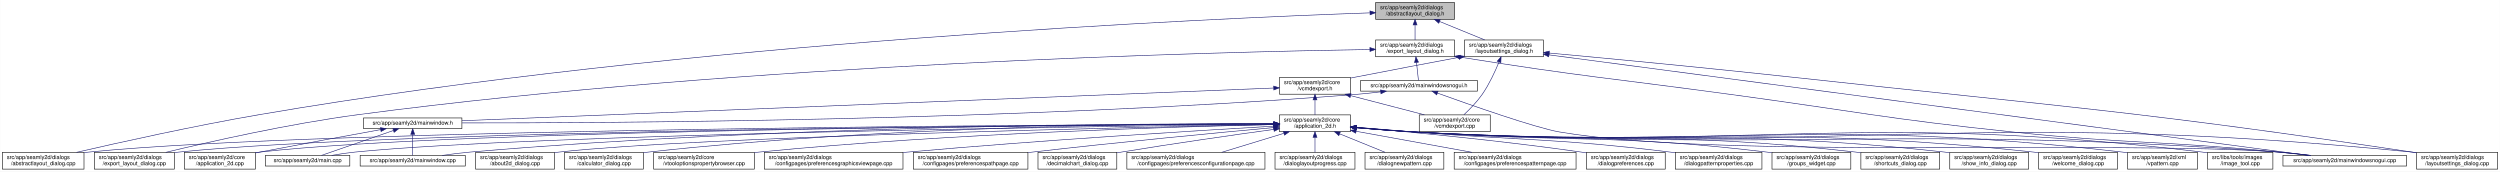
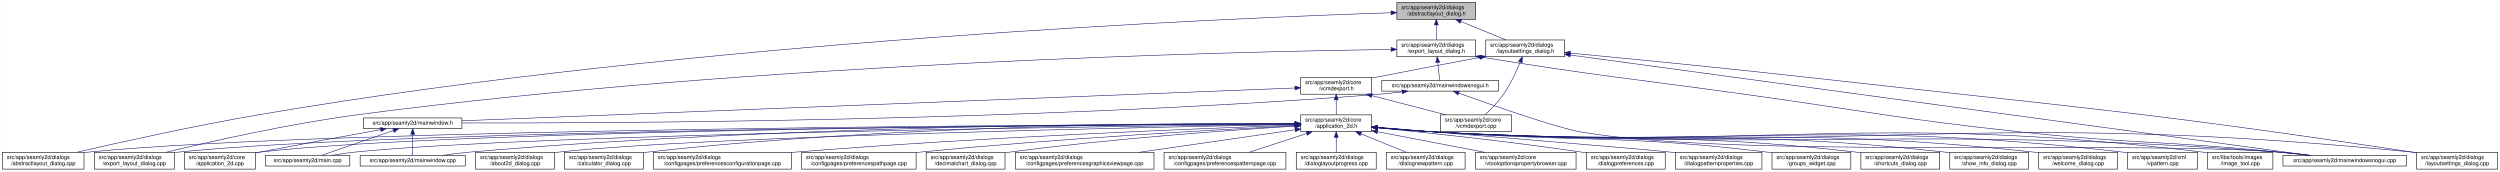
<svg xmlns="http://www.w3.org/2000/svg" xmlns:xlink="http://www.w3.org/1999/xlink" width="4472pt" height="307pt" viewBox="0.00 0.00 4471.50 307.00">
  <g id="graph0" class="graph" transform="scale(1 1) rotate(0) translate(4 303)">
    <polygon fill="white" stroke="transparent" points="-4,4 -4,-303 4467.5,-303 4467.5,4 -4,4" />
    <g id="node1" class="node">
      <g id="a_node1">
        <a xlink:title=" ">
-           <polygon fill="#bfbfbf" stroke="black" points="2456.5,-268.5 2456.5,-298.5 2597.5,-298.5 2597.5,-268.5 2456.5,-268.5" />
-           <text text-anchor="start" x="2464.5" y="-286.5" font-family="Helvetica,sans-Serif" font-size="10.00">src/app/seamly2d/dialogs</text>
-           <text text-anchor="middle" x="2527" y="-275.5" font-family="Helvetica,sans-Serif" font-size="10.00">/abstractlayout_dialog.h</text>
+           <polygon fill="#bfbfbf" stroke="black" points="2494.5,-268.5 2494.5,-298.5 2635.5,-298.5 2635.5,-268.5 2494.5,-268.5" />
+           <text text-anchor="start" x="2502.5" y="-286.5" font-family="Helvetica,sans-Serif" font-size="10.00">src/app/seamly2d/dialogs</text>
+           <text text-anchor="middle" x="2565" y="-275.5" font-family="Helvetica,sans-Serif" font-size="10.00">/abstractlayout_dialog.h</text>
        </a>
      </g>
    </g>
    <g id="node2" class="node">
      <g id="a_node2">
        <a xlink:href="../../dd/db4/abstractlayout__dialog_8cpp.html" target="_top" xlink:title=" ">
          <polygon fill="white" stroke="black" points="0,-0.5 0,-30.5 146,-30.5 146,-0.5 0,-0.5" />
          <text text-anchor="start" x="8" y="-18.5" font-family="Helvetica,sans-Serif" font-size="10.00">src/app/seamly2d/dialogs</text>
          <text text-anchor="middle" x="73" y="-7.5" font-family="Helvetica,sans-Serif" font-size="10.00">/abstractlayout_dialog.cpp</text>
        </a>
      </g>
    </g>
    <g id="edge1" class="edge">
-       <path fill="none" stroke="midnightblue" d="M2446.02,-279.98C2167.74,-270.31 1225.6,-229.31 460,-98 343.43,-78.01 208.52,-48.02 132.73,-30.54" />
-       <polygon fill="midnightblue" stroke="midnightblue" points="2446.31,-283.49 2456.43,-280.33 2446.55,-276.49 2446.31,-283.49" />
+       <path fill="none" stroke="midnightblue" d="M2483.92,-280.16C2202.28,-271 1240.94,-231.32 460,-98 343.42,-78.1 208.51,-48.08 132.72,-30.57" />
+       <polygon fill="midnightblue" stroke="midnightblue" points="2483.94,-283.66 2494.05,-280.48 2484.17,-276.66 2483.94,-283.66" />
    </g>
    <g id="node3" class="node">
      <g id="a_node3">
        <a xlink:href="../../d1/d8e/export__layout__dialog_8h.html" target="_top" xlink:title=" ">
-           <polygon fill="white" stroke="black" points="2456.5,-201.5 2456.5,-231.5 2597.5,-231.5 2597.5,-201.5 2456.5,-201.5" />
-           <text text-anchor="start" x="2464.5" y="-219.5" font-family="Helvetica,sans-Serif" font-size="10.00">src/app/seamly2d/dialogs</text>
-           <text text-anchor="middle" x="2527" y="-208.5" font-family="Helvetica,sans-Serif" font-size="10.00">/export_layout_dialog.h</text>
+           <polygon fill="white" stroke="black" points="2494.5,-201.5 2494.5,-231.5 2635.5,-231.5 2635.5,-201.5 2494.5,-201.5" />
+           <text text-anchor="start" x="2502.5" y="-219.5" font-family="Helvetica,sans-Serif" font-size="10.00">src/app/seamly2d/dialogs</text>
+           <text text-anchor="middle" x="2565" y="-208.5" font-family="Helvetica,sans-Serif" font-size="10.00">/export_layout_dialog.h</text>
        </a>
      </g>
    </g>
    <g id="edge2" class="edge">
-       <path fill="none" stroke="midnightblue" d="M2527,-258.11C2527,-249.15 2527,-239.32 2527,-231.58" />
-       <polygon fill="midnightblue" stroke="midnightblue" points="2523.5,-258.4 2527,-268.4 2530.5,-258.4 2523.5,-258.4" />
+       <path fill="none" stroke="midnightblue" d="M2565,-258.11C2565,-249.15 2565,-239.32 2565,-231.58" />
+       <polygon fill="midnightblue" stroke="midnightblue" points="2561.5,-258.4 2565,-268.4 2568.5,-258.4 2561.5,-258.4" />
    </g>
    <g id="node11" class="node">
      <g id="a_node11">
        <a xlink:href="../../d3/dd8/layoutsettings__dialog_8h.html" target="_top" xlink:title=" ">
-           <polygon fill="white" stroke="black" points="2615.5,-201.5 2615.5,-231.5 2756.5,-231.5 2756.5,-201.5 2615.5,-201.5" />
-           <text text-anchor="start" x="2623.5" y="-219.5" font-family="Helvetica,sans-Serif" font-size="10.00">src/app/seamly2d/dialogs</text>
-           <text text-anchor="middle" x="2686" y="-208.5" font-family="Helvetica,sans-Serif" font-size="10.00">/layoutsettings_dialog.h</text>
+           <polygon fill="white" stroke="black" points="2653.5,-201.5 2653.5,-231.5 2794.5,-231.5 2794.5,-201.5 2653.5,-201.5" />
+           <text text-anchor="start" x="2661.5" y="-219.5" font-family="Helvetica,sans-Serif" font-size="10.00">src/app/seamly2d/dialogs</text>
+           <text text-anchor="middle" x="2724" y="-208.5" font-family="Helvetica,sans-Serif" font-size="10.00">/layoutsettings_dialog.h</text>
        </a>
      </g>
    </g>
    <g id="edge11" class="edge">
-       <path fill="none" stroke="midnightblue" d="M2570.92,-264.54C2596.37,-254.14 2627.93,-241.24 2651.57,-231.58" />
-       <polygon fill="midnightblue" stroke="midnightblue" points="2569.43,-261.37 2561.5,-268.4 2572.08,-267.85 2569.43,-261.37" />
+       <path fill="none" stroke="midnightblue" d="M2608.92,-264.54C2634.37,-254.14 2665.93,-241.24 2689.57,-231.58" />
+       <polygon fill="midnightblue" stroke="midnightblue" points="2607.43,-261.37 2599.5,-268.4 2610.08,-267.85 2607.43,-261.37" />
    </g>
    <g id="node4" class="node">
      <g id="a_node4">
        <a xlink:href="../../dd/d54/export__layout__dialog_8cpp.html" target="_top" xlink:title=" ">
          <polygon fill="white" stroke="black" points="164.5,-0.5 164.5,-30.5 307.5,-30.5 307.5,-0.5 164.5,-0.5" />
          <text text-anchor="start" x="172.5" y="-18.5" font-family="Helvetica,sans-Serif" font-size="10.00">src/app/seamly2d/dialogs</text>
          <text text-anchor="middle" x="236" y="-7.5" font-family="Helvetica,sans-Serif" font-size="10.00">/export_layout_dialog.cpp</text>
        </a>
      </g>
    </g>
    <g id="edge3" class="edge">
-       <path fill="none" stroke="midnightblue" d="M2446.1,-214.47C2183.76,-210.26 1333.33,-189.96 637,-98 512.87,-81.61 369.59,-49.16 292.36,-30.53" />
-       <polygon fill="midnightblue" stroke="midnightblue" points="2446.24,-217.97 2456.3,-214.63 2446.35,-210.97 2446.24,-217.97" />
+       <path fill="none" stroke="midnightblue" d="M2483.86,-214.6C2217.86,-210.8 1348.57,-191.53 637,-98 512.86,-81.68 369.58,-49.2 292.36,-30.55" />
+       <polygon fill="midnightblue" stroke="midnightblue" points="2484.14,-218.11 2494.19,-214.75 2484.24,-211.11 2484.14,-218.11" />
    </g>
    <g id="node5" class="node">
      <g id="a_node5">
        <a xlink:href="../../d1/d82/mainwindowsnogui_8h.html" target="_top" xlink:title=" ">
-           <polygon fill="white" stroke="black" points="2429.5,-140 2429.5,-159 2638.5,-159 2638.5,-140 2429.5,-140" />
-           <text text-anchor="middle" x="2534" y="-147" font-family="Helvetica,sans-Serif" font-size="10.00">src/app/seamly2d/mainwindowsnogui.h</text>
+           <polygon fill="white" stroke="black" points="2467.5,-140 2467.5,-159 2676.5,-159 2676.5,-140 2467.5,-140" />
+           <text text-anchor="middle" x="2572" y="-147" font-family="Helvetica,sans-Serif" font-size="10.00">src/app/seamly2d/mainwindowsnogui.h</text>
        </a>
      </g>
    </g>
    <g id="edge4" class="edge">
-       <path fill="none" stroke="midnightblue" d="M2529.61,-191.25C2530.82,-180.02 2532.18,-167.38 2533.06,-159.19" />
-       <polygon fill="midnightblue" stroke="midnightblue" points="2526.11,-191.08 2528.52,-201.4 2533.07,-191.83 2526.11,-191.08" />
+       <path fill="none" stroke="midnightblue" d="M2567.61,-191.25C2568.82,-180.02 2570.18,-167.38 2571.06,-159.19" />
+       <polygon fill="midnightblue" stroke="midnightblue" points="2564.11,-191.08 2566.52,-201.4 2571.07,-191.83 2564.11,-191.08" />
    </g>
    <g id="node10" class="node">
      <g id="a_node10">
        <a xlink:href="../../d8/de8/mainwindowsnogui_8cpp.html" target="_top" xlink:title=" ">
          <polygon fill="white" stroke="black" points="4079.5,-6 4079.5,-25 4300.5,-25 4300.5,-6 4079.5,-6" />
          <text text-anchor="middle" x="4190" y="-13" font-family="Helvetica,sans-Serif" font-size="10.00">src/app/seamly2d/mainwindowsnogui.cpp</text>
        </a>
      </g>
    </g>
    <g id="edge10" class="edge">
-       <path fill="none" stroke="midnightblue" d="M2607.65,-200.77C2822.97,-166.32 2879.2,-162.84 3092,-134 3315.49,-103.71 3370.69,-90.4 3595,-67 3806.01,-44.98 3859.87,-51.84 4071,-31 4088.4,-29.28 4107.19,-27.13 4124.59,-25.02" />
-       <polygon fill="midnightblue" stroke="midnightblue" points="2606.93,-197.34 2597.61,-202.38 2608.04,-204.25 2606.93,-197.34" />
+       <path fill="none" stroke="midnightblue" d="M2645.75,-200.75C2856.16,-166.74 2911.12,-162.84 3119,-134 3337.15,-103.73 3391.01,-90.47 3610,-67 3814.34,-45.1 3866.51,-51.43 4071,-31 4088.29,-29.27 4106.96,-27.13 4124.28,-25.02" />
+       <polygon fill="midnightblue" stroke="midnightblue" points="2644.92,-197.34 2635.61,-202.39 2646.04,-204.25 2644.92,-197.34" />
    </g>
    <g id="node6" class="node">
      <g id="a_node6">
        <a xlink:href="../../d9/d53/mainwindow_8h.html" target="_top" xlink:title=" ">
          <polygon fill="white" stroke="black" points="646,-73 646,-92 822,-92 822,-73 646,-73" />
          <text text-anchor="middle" x="734" y="-80" font-family="Helvetica,sans-Serif" font-size="10.00">src/app/seamly2d/mainwindow.h</text>
        </a>
      </g>
    </g>
    <g id="edge5" class="edge">
-       <path fill="none" stroke="midnightblue" d="M2465.35,-138.68C2450.43,-136.85 2434.71,-135.15 2420,-134 1810.2,-86.2 1073.09,-82.78 822.37,-83.14" />
-       <polygon fill="midnightblue" stroke="midnightblue" points="2465.17,-142.18 2475.53,-139.96 2466.05,-135.24 2465.17,-142.18" />
+       <path fill="none" stroke="midnightblue" d="M2503.6,-138.7C2488.6,-136.86 2472.79,-135.15 2458,-134 1832.59,-85.18 1076.22,-82.45 822.07,-83.06" />
+       <polygon fill="midnightblue" stroke="midnightblue" points="2503.47,-142.21 2513.82,-139.99 2504.34,-135.27 2503.47,-142.21" />
    </g>
    <g id="edge9" class="edge">
-       <path fill="none" stroke="midnightblue" d="M2567.25,-136.39C2625.1,-115.54 2742.2,-74.39 2785,-67 3066.72,-18.36 3785.91,-52.31 4071,-31 4089.99,-29.58 4110.61,-27.32 4129.26,-25.01" />
-       <polygon fill="midnightblue" stroke="midnightblue" points="2565.71,-133.23 2557.5,-139.92 2568.09,-139.81 2565.71,-133.23" />
+       <path fill="none" stroke="midnightblue" d="M2605.25,-136.4C2663.1,-115.55 2780.2,-74.41 2823,-67 3096.38,-19.68 3794.33,-51.8 4071,-31 4089.89,-29.58 4110.38,-27.34 4128.96,-25.04" />
+       <polygon fill="midnightblue" stroke="midnightblue" points="2603.71,-133.23 2595.5,-139.92 2606.09,-139.81 2603.71,-133.23" />
    </g>
    <g id="node7" class="node">
      <g id="a_node7">
        <a xlink:href="../../df/d3e/application__2d_8cpp.html" target="_top" xlink:title=" ">
          <polygon fill="white" stroke="black" points="325.5,-0.5 325.5,-30.5 452.5,-30.5 452.5,-0.5 325.5,-0.5" />
          <text text-anchor="start" x="333.5" y="-18.5" font-family="Helvetica,sans-Serif" font-size="10.00">src/app/seamly2d/core</text>
          <text text-anchor="middle" x="389" y="-7.5" font-family="Helvetica,sans-Serif" font-size="10.00">/application_2d.cpp</text>
        </a>
      </g>
    </g>
    <g id="edge6" class="edge">
      <path fill="none" stroke="midnightblue" d="M676.66,-71.16C621.38,-61.14 535.4,-45.37 461,-31 458.25,-30.47 455.43,-29.92 452.59,-29.36" />
      <polygon fill="midnightblue" stroke="midnightblue" points="676.15,-74.63 686.61,-72.97 677.4,-67.74 676.15,-74.63" />
    </g>
    <g id="node8" class="node">
      <g id="a_node8">
        <a xlink:href="../../dc/d14/app_2seamly2d_2main_8cpp.html" target="_top" xlink:title=" ">
          <polygon fill="white" stroke="black" points="470.5,-6 470.5,-25 621.5,-25 621.5,-6 470.5,-6" />
          <text text-anchor="middle" x="546" y="-13" font-family="Helvetica,sans-Serif" font-size="10.00">src/app/seamly2d/main.cpp</text>
        </a>
      </g>
    </g>
    <g id="edge7" class="edge">
      <path fill="none" stroke="midnightblue" d="M699.11,-69.44C661.81,-56.54 603.63,-36.42 570.77,-25.06" />
      <polygon fill="midnightblue" stroke="midnightblue" points="698.44,-72.91 709.04,-72.87 700.73,-66.29 698.44,-72.91" />
    </g>
    <g id="node9" class="node">
      <g id="a_node9">
        <a xlink:href="../../d8/dd9/mainwindow_8cpp.html" target="_top" xlink:title=" ">
          <polygon fill="white" stroke="black" points="640,-6 640,-25 828,-25 828,-6 640,-6" />
          <text text-anchor="middle" x="734" y="-13" font-family="Helvetica,sans-Serif" font-size="10.00">src/app/seamly2d/mainwindow.cpp</text>
        </a>
      </g>
    </g>
    <g id="edge8" class="edge">
      <path fill="none" stroke="midnightblue" d="M734,-62.54C734,-50.17 734,-34.62 734,-25.13" />
      <polygon fill="midnightblue" stroke="midnightblue" points="730.5,-62.73 734,-72.73 737.5,-62.73 730.5,-62.73" />
    </g>
    <g id="edge43" class="edge">
-       <path fill="none" stroke="midnightblue" d="M2766.52,-204.85C3033.17,-169.56 3884.2,-56.96 4125.6,-25.02" />
-       <polygon fill="midnightblue" stroke="midnightblue" points="2765.98,-201.39 2756.52,-206.17 2766.9,-208.33 2765.98,-201.39" />
+       <path fill="none" stroke="midnightblue" d="M2804.93,-204.51C3067.51,-168.87 3892.33,-56.91 4127.09,-25.04" />
+       <polygon fill="midnightblue" stroke="midnightblue" points="2804.15,-201.09 2794.71,-205.9 2805.09,-208.02 2804.15,-201.09" />
    </g>
    <g id="node12" class="node">
      <g id="a_node12">
        <a xlink:href="../../dd/d57/vcmdexport_8h.html" target="_top" xlink:title=" ">
-           <polygon fill="white" stroke="black" points="2284.5,-134.5 2284.5,-164.5 2411.5,-164.5 2411.5,-134.5 2284.5,-134.5" />
-           <text text-anchor="start" x="2292.5" y="-152.5" font-family="Helvetica,sans-Serif" font-size="10.00">src/app/seamly2d/core</text>
-           <text text-anchor="middle" x="2348" y="-141.5" font-family="Helvetica,sans-Serif" font-size="10.00">/vcmdexport.h</text>
+           <polygon fill="white" stroke="black" points="2322.5,-134.5 2322.5,-164.5 2449.5,-164.5 2449.5,-134.5 2322.5,-134.5" />
+           <text text-anchor="start" x="2330.5" y="-152.5" font-family="Helvetica,sans-Serif" font-size="10.00">src/app/seamly2d/core</text>
+           <text text-anchor="middle" x="2386" y="-141.5" font-family="Helvetica,sans-Serif" font-size="10.00">/vcmdexport.h</text>
        </a>
      </g>
    </g>
    <g id="edge12" class="edge">
-       <path fill="none" stroke="midnightblue" d="M2605.42,-200.44C2552.65,-190.52 2482.19,-177.17 2420,-165 2417.25,-164.46 2414.44,-163.91 2411.6,-163.35" />
-       <polygon fill="midnightblue" stroke="midnightblue" points="2604.92,-203.91 2615.39,-202.32 2606.21,-197.03 2604.92,-203.91" />
-     </g>
-     <g id="node27" class="node">
-       <g id="a_node27">
+       <path fill="none" stroke="midnightblue" d="M2643.42,-200.44C2590.65,-190.52 2520.19,-177.17 2458,-165 2455.25,-164.46 2452.44,-163.91 2449.6,-163.35" />
+       <polygon fill="midnightblue" stroke="midnightblue" points="2642.92,-203.91 2653.39,-202.32 2644.21,-197.03 2642.92,-203.91" />
+     </g>
+     <g id="node26" class="node">
+       <g id="a_node26">
        <a xlink:href="../../d0/dfa/layoutsettings__dialog_8cpp.html" target="_top" xlink:title=" ">
          <polygon fill="white" stroke="black" points="4318.5,-0.5 4318.5,-30.5 4463.5,-30.5 4463.5,-0.5 4318.5,-0.5" />
          <text text-anchor="start" x="4326.5" y="-18.5" font-family="Helvetica,sans-Serif" font-size="10.00">src/app/seamly2d/dialogs</text>
          <text text-anchor="middle" x="4391" y="-7.5" font-family="Helvetica,sans-Serif" font-size="10.00">/layoutsettings_dialog.cpp</text>
        </a>
      </g>
    </g>
    <g id="edge42" class="edge">
-       <path fill="none" stroke="midnightblue" d="M2767.04,-208.12C2868.54,-198.75 3047.75,-181.77 3201,-165 3694.53,-110.99 3819,-104.55 4310,-31 4312.68,-30.6 4315.42,-30.18 4318.17,-29.74" />
-       <polygon fill="midnightblue" stroke="midnightblue" points="2766.5,-204.66 2756.86,-209.06 2767.14,-211.63 2766.5,-204.66" />
+       <path fill="none" stroke="midnightblue" d="M2804.67,-207.95C2903.9,-198.54 3077.46,-181.65 3226,-165 3708.42,-110.92 3830.01,-103.57 4310,-31 4312.68,-30.59 4315.42,-30.17 4318.17,-29.73" />
+       <polygon fill="midnightblue" stroke="midnightblue" points="2804.34,-204.47 2794.72,-208.9 2805,-211.44 2804.34,-204.47" />
    </g>
    <g id="node33" class="node">
      <g id="a_node33">
        <a xlink:href="../../df/d9b/vcmdexport_8cpp.html" target="_top" xlink:title=" ">
-           <polygon fill="white" stroke="black" points="2534.5,-67.5 2534.5,-97.5 2661.5,-97.5 2661.5,-67.5 2534.5,-67.5" />
-           <text text-anchor="start" x="2542.5" y="-85.5" font-family="Helvetica,sans-Serif" font-size="10.00">src/app/seamly2d/core</text>
-           <text text-anchor="middle" x="2598" y="-74.5" font-family="Helvetica,sans-Serif" font-size="10.00">/vcmdexport.cpp</text>
+           <polygon fill="white" stroke="black" points="2572.5,-67.5 2572.5,-97.5 2699.5,-97.5 2699.5,-67.5 2572.5,-67.5" />
+           <text text-anchor="start" x="2580.5" y="-85.5" font-family="Helvetica,sans-Serif" font-size="10.00">src/app/seamly2d/core</text>
+           <text text-anchor="middle" x="2636" y="-74.5" font-family="Helvetica,sans-Serif" font-size="10.00">/vcmdexport.cpp</text>
        </a>
      </g>
    </g>
    <g id="edge41" class="edge">
-       <path fill="none" stroke="midnightblue" d="M2677.08,-191.85C2670.15,-174.96 2659.62,-152.12 2647,-134 2637.64,-120.57 2624.66,-107.36 2614.4,-97.82" />
-       <polygon fill="midnightblue" stroke="midnightblue" points="2673.97,-193.49 2680.91,-201.5 2680.47,-190.91 2673.97,-193.49" />
+       <path fill="none" stroke="midnightblue" d="M2715.08,-191.85C2708.15,-174.96 2697.62,-152.12 2685,-134 2675.64,-120.57 2662.66,-107.36 2652.4,-97.82" />
+       <polygon fill="midnightblue" stroke="midnightblue" points="2711.97,-193.49 2718.91,-201.5 2718.47,-190.91 2711.97,-193.49" />
    </g>
    <g id="edge40" class="edge">
-       <path fill="none" stroke="midnightblue" d="M2273.96,-145.52C2008.99,-134.85 1108.6,-98.59 822.22,-87.05" />
-       <polygon fill="midnightblue" stroke="midnightblue" points="2274.1,-149.03 2284.23,-145.93 2274.38,-142.03 2274.1,-149.03" />
+       <path fill="none" stroke="midnightblue" d="M2312.19,-145.6C2042.91,-135 1113.82,-98.44 822.26,-86.97" />
+       <polygon fill="midnightblue" stroke="midnightblue" points="2312.12,-149.1 2322.25,-145.99 2312.4,-142.1 2312.12,-149.1" />
    </g>
    <g id="node13" class="node">
      <g id="a_node13">
        <a xlink:href="../../d7/d61/application__2d_8h.html" target="_top" xlink:title=" ">
-           <polygon fill="white" stroke="black" points="2284.5,-67.5 2284.5,-97.5 2411.5,-97.5 2411.5,-67.5 2284.5,-67.5" />
-           <text text-anchor="start" x="2292.5" y="-85.5" font-family="Helvetica,sans-Serif" font-size="10.00">src/app/seamly2d/core</text>
-           <text text-anchor="middle" x="2348" y="-74.5" font-family="Helvetica,sans-Serif" font-size="10.00">/application_2d.h</text>
+           <polygon fill="white" stroke="black" points="2322.5,-67.5 2322.5,-97.5 2449.5,-97.5 2449.5,-67.5 2322.5,-67.5" />
+           <text text-anchor="start" x="2330.5" y="-85.5" font-family="Helvetica,sans-Serif" font-size="10.00">src/app/seamly2d/core</text>
+           <text text-anchor="middle" x="2386" y="-74.5" font-family="Helvetica,sans-Serif" font-size="10.00">/application_2d.h</text>
        </a>
      </g>
    </g>
    <g id="edge13" class="edge">
-       <path fill="none" stroke="midnightblue" d="M2348,-124.11C2348,-115.15 2348,-105.32 2348,-97.58" />
-       <polygon fill="midnightblue" stroke="midnightblue" points="2344.5,-124.4 2348,-134.4 2351.5,-124.4 2344.5,-124.4" />
+       <path fill="none" stroke="midnightblue" d="M2386,-124.11C2386,-115.15 2386,-105.32 2386,-97.58" />
+       <polygon fill="midnightblue" stroke="midnightblue" points="2382.5,-124.4 2386,-134.4 2389.5,-124.4 2382.5,-124.4" />
    </g>
    <g id="edge39" class="edge">
-       <path fill="none" stroke="midnightblue" d="M2411.78,-131.92C2452.58,-121.31 2504.93,-107.7 2543.73,-97.61" />
-       <polygon fill="midnightblue" stroke="midnightblue" points="2410.74,-128.57 2401.94,-134.48 2412.5,-135.35 2410.74,-128.57" />
+       <path fill="none" stroke="midnightblue" d="M2449.78,-131.92C2490.58,-121.31 2542.93,-107.7 2581.73,-97.61" />
+       <polygon fill="midnightblue" stroke="midnightblue" points="2448.74,-128.57 2439.94,-134.48 2450.5,-135.35 2448.74,-128.57" />
    </g>
    <g id="edge16" class="edge">
-       <path fill="none" stroke="midnightblue" d="M2273.96,-81.31C1940.94,-80.21 579.57,-73.18 155,-31 152.12,-30.71 149.19,-30.38 146.24,-30.02" />
-       <polygon fill="midnightblue" stroke="midnightblue" points="2274.43,-84.81 2284.45,-81.34 2274.46,-77.81 2274.43,-84.81" />
-     </g>
-     <g id="edge27" class="edge">
-       <path fill="none" stroke="midnightblue" d="M2274.2,-81.19C1956.9,-79.64 707.12,-71.06 316,-31 313.33,-30.73 310.62,-30.41 307.88,-30.07" />
-       <polygon fill="midnightblue" stroke="midnightblue" points="2274.19,-84.69 2284.2,-81.24 2274.22,-77.69 2274.19,-84.69" />
+       <path fill="none" stroke="midnightblue" d="M2312.3,-81.34C1976.31,-80.39 587.62,-73.89 155,-31 152.12,-30.71 149.19,-30.39 146.24,-30.02" />
+       <polygon fill="midnightblue" stroke="midnightblue" points="2312.39,-84.84 2322.4,-81.37 2312.41,-77.84 2312.39,-84.84" />
+     </g>
+     <g id="edge28" class="edge">
+       <path fill="none" stroke="midnightblue" d="M2312.16,-81.23C1991.12,-79.84 714.99,-71.78 316,-31 313.33,-30.73 310.62,-30.42 307.88,-30.07" />
+       <polygon fill="midnightblue" stroke="midnightblue" points="2312.26,-84.73 2322.28,-81.28 2312.29,-77.73 2312.26,-84.73" />
    </g>
    <g id="edge14" class="edge">
-       <path fill="none" stroke="midnightblue" d="M2274.07,-81.22C1970.86,-79.81 821.64,-71.83 461,-31 458.21,-30.68 455.37,-30.32 452.51,-29.91" />
-       <polygon fill="midnightblue" stroke="midnightblue" points="2274.48,-84.72 2284.49,-81.27 2274.51,-77.72 2274.48,-84.72" />
+       <path fill="none" stroke="midnightblue" d="M2312.07,-81.27C2005.04,-80.03 829.51,-72.62 461,-31 458.21,-30.69 455.37,-30.32 452.51,-29.91" />
+       <polygon fill="midnightblue" stroke="midnightblue" points="2312.18,-84.77 2322.19,-81.31 2312.2,-77.77 2312.18,-84.77" />
    </g>
    <g id="edge34" class="edge">
-       <path fill="none" stroke="midnightblue" d="M2274.21,-80.7C1988.83,-77.4 957.11,-63.45 631,-31 617.3,-29.64 602.46,-27.38 589.08,-25.05" />
-       <polygon fill="midnightblue" stroke="midnightblue" points="2274.41,-84.2 2284.45,-80.82 2274.49,-77.21 2274.41,-84.2" />
+       <path fill="none" stroke="midnightblue" d="M2312.05,-80.75C2022.44,-77.62 964.89,-64.12 631,-31 617.29,-29.64 602.46,-27.39 589.08,-25.05" />
+       <polygon fill="midnightblue" stroke="midnightblue" points="2312.39,-84.26 2322.43,-80.87 2312.47,-77.26 2312.39,-84.26" />
    </g>
    <g id="edge37" class="edge">
-       <path fill="none" stroke="midnightblue" d="M2274.04,-81.81C2054.49,-82.14 1387.52,-78.81 837,-31 820.63,-29.58 802.88,-27.33 786.81,-25.03" />
-       <polygon fill="midnightblue" stroke="midnightblue" points="2274.16,-85.31 2284.15,-81.79 2274.15,-78.31 2274.16,-85.31" />
+       <path fill="none" stroke="midnightblue" d="M2312.14,-81.9C2089.11,-82.5 1403.02,-79.93 837,-31 820.54,-29.58 802.69,-27.32 786.54,-25" />
+       <polygon fill="midnightblue" stroke="midnightblue" points="2312.42,-85.4 2322.41,-81.87 2312.4,-78.4 2312.42,-85.4" />
    </g>
    <g id="edge35" class="edge">
-       <path fill="none" stroke="midnightblue" d="M2421.92,-74.47C2453.63,-71.71 2491.1,-68.78 2525,-67 3211.35,-30.93 3385.5,-80.63 4071,-31 4090.1,-29.62 4110.84,-27.36 4129.57,-25.03" />
-       <polygon fill="midnightblue" stroke="midnightblue" points="2421.5,-71 2411.84,-75.36 2422.11,-77.97 2421.5,-71" />
+       <path fill="none" stroke="midnightblue" d="M2459.92,-74.48C2491.63,-71.72 2529.11,-68.79 2563,-67 3232.48,-31.62 3402.35,-79.6 4071,-31 4090.1,-29.61 4110.84,-27.35 4129.57,-25.02" />
+       <polygon fill="midnightblue" stroke="midnightblue" points="2459.5,-71.01 2449.84,-75.37 2460.11,-77.98 2459.5,-71.01" />
    </g>
    <g id="node14" class="node">
      <g id="a_node14">
        <a xlink:href="../../d9/d7f/about2d__dialog_8cpp.html" target="_top" xlink:title=" ">
          <polygon fill="white" stroke="black" points="846.5,-0.5 846.5,-30.5 987.5,-30.5 987.5,-0.5 846.5,-0.5" />
          <text text-anchor="start" x="854.5" y="-18.5" font-family="Helvetica,sans-Serif" font-size="10.00">src/app/seamly2d/dialogs</text>
          <text text-anchor="middle" x="917" y="-7.5" font-family="Helvetica,sans-Serif" font-size="10.00">/about2d_dialog.cpp</text>
        </a>
      </g>
    </g>
    <g id="edge15" class="edge">
-       <path fill="none" stroke="midnightblue" d="M2274.09,-80.15C2029.38,-75.44 1246.89,-58.56 996,-31 993.23,-30.7 990.41,-30.35 987.56,-29.97" />
-       <polygon fill="midnightblue" stroke="midnightblue" points="2274.23,-83.65 2284.3,-80.34 2274.37,-76.65 2274.23,-83.65" />
+       <path fill="none" stroke="midnightblue" d="M2312.1,-80.23C2062.92,-75.74 1254.67,-59.29 996,-31 993.23,-30.7 990.41,-30.35 987.56,-29.98" />
+       <polygon fill="midnightblue" stroke="midnightblue" points="2312.08,-83.73 2322.14,-80.41 2312.21,-76.73 2312.08,-83.73" />
    </g>
    <g id="node15" class="node">
      <g id="a_node15">
        <a xlink:href="../../d7/dfa/calculator__dialog_8cpp.html" target="_top" xlink:title=" ">
          <polygon fill="white" stroke="black" points="1005.5,-0.5 1005.5,-30.5 1146.5,-30.5 1146.5,-0.5 1005.5,-0.5" />
          <text text-anchor="start" x="1013.5" y="-18.5" font-family="Helvetica,sans-Serif" font-size="10.00">src/app/seamly2d/dialogs</text>
          <text text-anchor="middle" x="1076" y="-7.5" font-family="Helvetica,sans-Serif" font-size="10.00">/calculator_dialog.cpp</text>
        </a>
      </g>
    </g>
    <g id="edge17" class="edge">
-       <path fill="none" stroke="midnightblue" d="M2274.44,-81.88C2087.19,-82.08 1577.46,-77.9 1156,-31 1152.91,-30.66 1149.77,-30.27 1146.59,-29.84" />
-       <polygon fill="midnightblue" stroke="midnightblue" points="2274.45,-85.38 2284.45,-81.86 2274.44,-78.38 2274.45,-85.38" />
+       <path fill="none" stroke="midnightblue" d="M2312.1,-82.08C2120.42,-82.8 1591.77,-79.8 1155,-31 1152.23,-30.69 1149.41,-30.34 1146.56,-29.96" />
+       <polygon fill="midnightblue" stroke="midnightblue" points="2312.35,-85.58 2322.34,-82.03 2312.32,-78.58 2312.35,-85.58" />
    </g>
    <g id="node16" class="node">
      <g id="a_node16">
-         <a xlink:href="../../d2/d00/vtooloptionspropertybrowser_8cpp.html" target="_top" xlink:title=" ">
-           <polygon fill="white" stroke="black" points="1165,-0.5 1165,-30.5 1345,-30.5 1345,-0.5 1165,-0.5" />
-           <text text-anchor="start" x="1173" y="-18.5" font-family="Helvetica,sans-Serif" font-size="10.00">src/app/seamly2d/core</text>
-           <text text-anchor="middle" x="1255" y="-7.5" font-family="Helvetica,sans-Serif" font-size="10.00">/vtooloptionspropertybrowser.cpp</text>
+         <a xlink:href="../../d2/d2d/preferencesconfigurationpage_8cpp.html" target="_top" xlink:title=" ">
+           <polygon fill="white" stroke="black" points="1164.5,-0.5 1164.5,-30.5 1411.5,-30.5 1411.5,-0.5 1164.5,-0.5" />
+           <text text-anchor="start" x="1172.5" y="-18.5" font-family="Helvetica,sans-Serif" font-size="10.00">src/app/seamly2d/dialogs</text>
+           <text text-anchor="middle" x="1288" y="-7.5" font-family="Helvetica,sans-Serif" font-size="10.00">/configpages/preferencesconfigurationpage.cpp</text>
        </a>
      </g>
    </g>
    <g id="edge18" class="edge">
-       <path fill="none" stroke="midnightblue" d="M2274.43,-80.14C2109.39,-76.58 1697.19,-64.77 1354,-31 1351.06,-30.71 1348.08,-30.4 1345.06,-30.06" />
-       <polygon fill="midnightblue" stroke="midnightblue" points="2274.39,-83.64 2284.47,-80.36 2274.54,-76.65 2274.39,-83.64" />
+       <path fill="none" stroke="midnightblue" d="M2312.02,-79.08C2150.12,-73.45 1752.29,-57.91 1420,-31 1417.24,-30.78 1414.45,-30.54 1411.64,-30.3" />
+       <polygon fill="midnightblue" stroke="midnightblue" points="2312.22,-82.58 2322.34,-79.43 2312.46,-75.59 2312.22,-82.58" />
    </g>
    <g id="node17" class="node">
      <g id="a_node17">
-         <a xlink:href="../../d9/d70/preferencesgraphicsviewpage_8cpp.html" target="_top" xlink:title=" ">
-           <polygon fill="white" stroke="black" points="1363,-0.5 1363,-30.5 1611,-30.5 1611,-0.5 1363,-0.5" />
-           <text text-anchor="start" x="1371" y="-18.5" font-family="Helvetica,sans-Serif" font-size="10.00">src/app/seamly2d/dialogs</text>
-           <text text-anchor="middle" x="1487" y="-7.5" font-family="Helvetica,sans-Serif" font-size="10.00">/configpages/preferencesgraphicsviewpage.cpp</text>
+         <a xlink:href="../../dc/d20/preferencespathpage_8cpp.html" target="_top" xlink:title=" ">
+           <polygon fill="white" stroke="black" points="1429.5,-0.5 1429.5,-30.5 1634.5,-30.5 1634.5,-0.5 1429.5,-0.5" />
+           <text text-anchor="start" x="1437.5" y="-18.5" font-family="Helvetica,sans-Serif" font-size="10.00">src/app/seamly2d/dialogs</text>
+           <text text-anchor="middle" x="1532" y="-7.5" font-family="Helvetica,sans-Serif" font-size="10.00">/configpages/preferencespathpage.cpp</text>
        </a>
      </g>
    </g>
    <g id="edge19" class="edge">
-       <path fill="none" stroke="midnightblue" d="M2273.78,-77.32C2142.03,-69.68 1858.66,-52.28 1620,-31 1617.11,-30.74 1614.18,-30.47 1611.23,-30.2" />
-       <polygon fill="midnightblue" stroke="midnightblue" points="2273.96,-80.83 2284.15,-77.92 2274.37,-73.85 2273.96,-80.83" />
+       <path fill="none" stroke="midnightblue" d="M2312.16,-78C2178.47,-71.33 1887.52,-55.26 1643,-31 1640.29,-30.73 1637.55,-30.45 1634.78,-30.15" />
+       <polygon fill="midnightblue" stroke="midnightblue" points="2312.12,-81.5 2322.28,-78.5 2312.47,-74.51 2312.12,-81.5" />
    </g>
    <g id="node18" class="node">
      <g id="a_node18">
-         <a xlink:href="../../dc/d20/preferencespathpage_8cpp.html" target="_top" xlink:title=" ">
-           <polygon fill="white" stroke="black" points="1629.5,-0.5 1629.5,-30.5 1834.5,-30.5 1834.5,-0.5 1629.5,-0.5" />
-           <text text-anchor="start" x="1637.5" y="-18.5" font-family="Helvetica,sans-Serif" font-size="10.00">src/app/seamly2d/dialogs</text>
-           <text text-anchor="middle" x="1732" y="-7.5" font-family="Helvetica,sans-Serif" font-size="10.00">/configpages/preferencespathpage.cpp</text>
+         <a xlink:href="../../dd/dc2/decimalchart__dialog_8cpp.html" target="_top" xlink:title=" ">
+           <polygon fill="white" stroke="black" points="1652.5,-0.5 1652.5,-30.5 1793.5,-30.5 1793.5,-0.5 1652.5,-0.5" />
+           <text text-anchor="start" x="1660.5" y="-18.5" font-family="Helvetica,sans-Serif" font-size="10.00">src/app/seamly2d/dialogs</text>
+           <text text-anchor="middle" x="1723" y="-7.5" font-family="Helvetica,sans-Serif" font-size="10.00">/decimalchart_dialog.cpp</text>
        </a>
      </g>
    </g>
    <g id="edge20" class="edge">
-       <path fill="none" stroke="midnightblue" d="M2274.01,-74.81C2175.54,-65.74 1996.02,-48.64 1843,-31 1840.3,-30.69 1837.56,-30.37 1834.79,-30.04" />
-       <polygon fill="midnightblue" stroke="midnightblue" points="2273.88,-78.31 2284.16,-75.74 2274.52,-71.34 2273.88,-78.31" />
+       <path fill="none" stroke="midnightblue" d="M2312.31,-77.32C2201.46,-70.53 1985.36,-55.37 1803,-31 1799.92,-30.59 1796.78,-30.14 1793.61,-29.67" />
+       <polygon fill="midnightblue" stroke="midnightblue" points="2312.19,-80.82 2322.38,-77.93 2312.61,-73.83 2312.19,-80.82" />
    </g>
    <g id="node19" class="node">
      <g id="a_node19">
-         <a xlink:href="../../dd/dc2/decimalchart__dialog_8cpp.html" target="_top" xlink:title=" ">
-           <polygon fill="white" stroke="black" points="1852.5,-0.5 1852.5,-30.5 1993.5,-30.5 1993.5,-0.5 1852.5,-0.5" />
-           <text text-anchor="start" x="1860.5" y="-18.5" font-family="Helvetica,sans-Serif" font-size="10.00">src/app/seamly2d/dialogs</text>
-           <text text-anchor="middle" x="1923" y="-7.5" font-family="Helvetica,sans-Serif" font-size="10.00">/decimalchart_dialog.cpp</text>
+         <a xlink:href="../../d9/d70/preferencesgraphicsviewpage_8cpp.html" target="_top" xlink:title=" ">
+           <polygon fill="white" stroke="black" points="1812,-0.5 1812,-30.5 2060,-30.5 2060,-0.5 1812,-0.5" />
+           <text text-anchor="start" x="1820" y="-18.5" font-family="Helvetica,sans-Serif" font-size="10.00">src/app/seamly2d/dialogs</text>
+           <text text-anchor="middle" x="1936" y="-7.5" font-family="Helvetica,sans-Serif" font-size="10.00">/configpages/preferencesgraphicsviewpage.cpp</text>
        </a>
      </g>
    </g>
    <g id="edge21" class="edge">
-       <path fill="none" stroke="midnightblue" d="M2274.38,-71.55C2204.25,-61.88 2095.77,-46.44 2002,-31 1999.25,-30.55 1996.44,-30.08 1993.61,-29.59" />
-       <polygon fill="midnightblue" stroke="midnightblue" points="2274.06,-75.04 2284.44,-72.93 2275.01,-68.1 2274.06,-75.04" />
+       <path fill="none" stroke="midnightblue" d="M2312.49,-70.88C2236.34,-59.88 2116.96,-42.64 2033.09,-30.52" />
+       <polygon fill="midnightblue" stroke="midnightblue" points="2312.08,-74.36 2322.48,-72.32 2313.08,-67.43 2312.08,-74.36" />
    </g>
    <g id="node20" class="node">
      <g id="a_node20">
-         <a xlink:href="../../d2/d2d/preferencesconfigurationpage_8cpp.html" target="_top" xlink:title=" ">
-           <polygon fill="white" stroke="black" points="2011.5,-0.5 2011.5,-30.5 2258.5,-30.5 2258.5,-0.5 2011.5,-0.5" />
-           <text text-anchor="start" x="2019.5" y="-18.5" font-family="Helvetica,sans-Serif" font-size="10.00">src/app/seamly2d/dialogs</text>
-           <text text-anchor="middle" x="2135" y="-7.5" font-family="Helvetica,sans-Serif" font-size="10.00">/configpages/preferencesconfigurationpage.cpp</text>
+         <a xlink:href="../../dc/d63/preferencespatternpage_8cpp.html" target="_top" xlink:title=" ">
+           <polygon fill="white" stroke="black" points="2078,-0.5 2078,-30.5 2296,-30.5 2296,-0.5 2078,-0.5" />
+           <text text-anchor="start" x="2086" y="-18.5" font-family="Helvetica,sans-Serif" font-size="10.00">src/app/seamly2d/dialogs</text>
+           <text text-anchor="middle" x="2187" y="-7.5" font-family="Helvetica,sans-Serif" font-size="10.00">/configpages/preferencespatternpage.cpp</text>
        </a>
      </g>
    </g>
    <g id="edge22" class="edge">
-       <path fill="none" stroke="midnightblue" d="M2292.11,-64.44C2257.58,-53.91 2213.81,-40.55 2181.24,-30.61" />
-       <polygon fill="midnightblue" stroke="midnightblue" points="2291.46,-67.9 2302.04,-67.48 2293.5,-61.21 2291.46,-67.9" />
+       <path fill="none" stroke="midnightblue" d="M2333.12,-64.23C2300.93,-53.71 2260.33,-40.45 2230.1,-30.58" />
+       <polygon fill="midnightblue" stroke="midnightblue" points="2332.23,-67.62 2342.82,-67.4 2334.4,-60.96 2332.23,-67.62" />
    </g>
    <g id="node21" class="node">
      <g id="a_node21">
        <a xlink:href="../../d6/d89/dialoglayoutprogress_8cpp.html" target="_top" xlink:title=" ">
-           <polygon fill="white" stroke="black" points="2276.5,-0.5 2276.5,-30.5 2419.5,-30.5 2419.5,-0.5 2276.5,-0.5" />
-           <text text-anchor="start" x="2284.5" y="-18.5" font-family="Helvetica,sans-Serif" font-size="10.00">src/app/seamly2d/dialogs</text>
-           <text text-anchor="middle" x="2348" y="-7.5" font-family="Helvetica,sans-Serif" font-size="10.00">/dialoglayoutprogress.cpp</text>
+           <polygon fill="white" stroke="black" points="2314.5,-0.5 2314.5,-30.5 2457.5,-30.5 2457.5,-0.5 2314.5,-0.5" />
+           <text text-anchor="start" x="2322.5" y="-18.5" font-family="Helvetica,sans-Serif" font-size="10.00">src/app/seamly2d/dialogs</text>
+           <text text-anchor="middle" x="2386" y="-7.5" font-family="Helvetica,sans-Serif" font-size="10.00">/dialoglayoutprogress.cpp</text>
        </a>
      </g>
    </g>
    <g id="edge23" class="edge">
-       <path fill="none" stroke="midnightblue" d="M2348,-57.11C2348,-48.15 2348,-38.32 2348,-30.58" />
-       <polygon fill="midnightblue" stroke="midnightblue" points="2344.5,-57.4 2348,-67.4 2351.5,-57.4 2344.5,-57.4" />
+       <path fill="none" stroke="midnightblue" d="M2386,-57.11C2386,-48.15 2386,-38.32 2386,-30.58" />
+       <polygon fill="midnightblue" stroke="midnightblue" points="2382.5,-57.4 2386,-67.4 2389.5,-57.4 2382.5,-57.4" />
    </g>
    <g id="node22" class="node">
      <g id="a_node22">
        <a xlink:href="../../de/d87/dialognewpattern_8cpp.html" target="_top" xlink:title=" ">
-           <polygon fill="white" stroke="black" points="2437.5,-0.5 2437.5,-30.5 2578.5,-30.5 2578.5,-0.5 2437.5,-0.5" />
-           <text text-anchor="start" x="2445.5" y="-18.5" font-family="Helvetica,sans-Serif" font-size="10.00">src/app/seamly2d/dialogs</text>
-           <text text-anchor="middle" x="2508" y="-7.5" font-family="Helvetica,sans-Serif" font-size="10.00">/dialognewpattern.cpp</text>
+           <polygon fill="white" stroke="black" points="2475.5,-0.5 2475.5,-30.5 2616.5,-30.5 2616.5,-0.5 2475.5,-0.5" />
+           <text text-anchor="start" x="2483.5" y="-18.5" font-family="Helvetica,sans-Serif" font-size="10.00">src/app/seamly2d/dialogs</text>
+           <text text-anchor="middle" x="2546" y="-7.5" font-family="Helvetica,sans-Serif" font-size="10.00">/dialognewpattern.cpp</text>
        </a>
      </g>
    </g>
    <g id="edge24" class="edge">
-       <path fill="none" stroke="midnightblue" d="M2392.2,-63.54C2417.8,-53.14 2449.57,-40.24 2473.35,-30.58" />
-       <polygon fill="midnightblue" stroke="midnightblue" points="2390.66,-60.39 2382.72,-67.4 2393.3,-66.87 2390.66,-60.39" />
+       <path fill="none" stroke="midnightblue" d="M2430.2,-63.54C2455.8,-53.14 2487.57,-40.24 2511.35,-30.58" />
+       <polygon fill="midnightblue" stroke="midnightblue" points="2428.66,-60.39 2420.72,-67.4 2431.3,-66.87 2428.66,-60.39" />
    </g>
    <g id="node23" class="node">
      <g id="a_node23">
-         <a xlink:href="../../dc/d63/preferencespatternpage_8cpp.html" target="_top" xlink:title=" ">
-           <polygon fill="white" stroke="black" points="2597,-0.5 2597,-30.5 2815,-30.5 2815,-0.5 2597,-0.5" />
-           <text text-anchor="start" x="2605" y="-18.5" font-family="Helvetica,sans-Serif" font-size="10.00">src/app/seamly2d/dialogs</text>
-           <text text-anchor="middle" x="2706" y="-7.5" font-family="Helvetica,sans-Serif" font-size="10.00">/configpages/preferencespatternpage.cpp</text>
+         <a xlink:href="../../d2/d00/vtooloptionspropertybrowser_8cpp.html" target="_top" xlink:title=" ">
+           <polygon fill="white" stroke="black" points="2635,-0.5 2635,-30.5 2815,-30.5 2815,-0.5 2635,-0.5" />
+           <text text-anchor="start" x="2643" y="-18.5" font-family="Helvetica,sans-Serif" font-size="10.00">src/app/seamly2d/core</text>
+           <text text-anchor="middle" x="2725" y="-7.5" font-family="Helvetica,sans-Serif" font-size="10.00">/vtooloptionspropertybrowser.cpp</text>
        </a>
      </g>
    </g>
    <g id="edge25" class="edge">
-       <path fill="none" stroke="midnightblue" d="M2421.44,-68.17C2481.85,-57.2 2567.22,-41.7 2628.67,-30.54" />
-       <polygon fill="midnightblue" stroke="midnightblue" points="2420.8,-64.72 2411.59,-69.95 2422.06,-71.61 2420.8,-64.72" />
+       <path fill="none" stroke="midnightblue" d="M2459.77,-67.35C2516.69,-56.44 2595.03,-41.42 2651.81,-30.53" />
+       <polygon fill="midnightblue" stroke="midnightblue" points="2458.93,-63.95 2449.76,-69.27 2460.24,-70.83 2458.93,-63.95" />
    </g>
    <g id="node24" class="node">
      <g id="a_node24">
        <a xlink:href="../../d5/dc5/dialogpreferences_8cpp.html" target="_top" xlink:title=" ">
          <polygon fill="white" stroke="black" points="2833.5,-0.5 2833.5,-30.5 2974.5,-30.5 2974.5,-0.5 2833.5,-0.5" />
          <text text-anchor="start" x="2841.5" y="-18.5" font-family="Helvetica,sans-Serif" font-size="10.00">src/app/seamly2d/dialogs</text>
          <text text-anchor="middle" x="2904" y="-7.5" font-family="Helvetica,sans-Serif" font-size="10.00">/dialogpreferences.cpp</text>
        </a>
      </g>
    </g>
    <g id="edge26" class="edge">
-       <path fill="none" stroke="midnightblue" d="M2421.94,-75.36C2515.71,-67.17 2682.27,-51.33 2824,-31 2827.07,-30.56 2830.21,-30.09 2833.38,-29.59" />
-       <polygon fill="midnightblue" stroke="midnightblue" points="2421.36,-71.89 2411.7,-76.24 2421.97,-78.87 2421.36,-71.89" />
+       <path fill="none" stroke="midnightblue" d="M2459.7,-74.47C2546.89,-65.81 2696.36,-49.91 2824,-31 2827.07,-30.55 2830.21,-30.06 2833.37,-29.56" />
+       <polygon fill="midnightblue" stroke="midnightblue" points="2459.24,-71 2449.64,-75.46 2459.93,-77.96 2459.24,-71" />
    </g>
    <g id="node25" class="node">
      <g id="a_node25">
        <a xlink:href="../../d5/d18/dialogpatternproperties_8cpp.html" target="_top" xlink:title=" ">
          <polygon fill="white" stroke="black" points="2992.5,-0.5 2992.5,-30.5 3147.5,-30.5 3147.5,-0.5 2992.5,-0.5" />
          <text text-anchor="start" x="3000.5" y="-18.5" font-family="Helvetica,sans-Serif" font-size="10.00">src/app/seamly2d/dialogs</text>
          <text text-anchor="middle" x="3070" y="-7.5" font-family="Helvetica,sans-Serif" font-size="10.00">/dialogpatternproperties.cpp</text>
        </a>
      </g>
    </g>
-     <g id="edge28" class="edge">
-       <path fill="none" stroke="midnightblue" d="M2421.98,-75.38C2453.7,-72.78 2491.17,-69.72 2525,-67 2728.53,-50.66 2780.33,-55.81 2983,-31 2986.04,-30.63 2989.14,-30.23 2992.26,-29.8" />
-       <polygon fill="midnightblue" stroke="midnightblue" points="2421.58,-71.91 2411.9,-76.21 2422.15,-78.88 2421.58,-71.91" />
-     </g>
-     <g id="node26" class="node">
-       <g id="a_node26">
+     <g id="edge27" class="edge">
+       <path fill="none" stroke="midnightblue" d="M2459.94,-75.41C2614.04,-62.68 2957.45,-34.2 2983,-31 2986.04,-30.62 2989.13,-30.21 2992.26,-29.78" />
+       <polygon fill="midnightblue" stroke="midnightblue" points="2459.3,-71.95 2449.63,-76.26 2459.88,-78.92 2459.3,-71.95" />
+     </g>
+     <g id="edge29" class="edge">
+       <path fill="none" stroke="midnightblue" d="M2459.92,-74.43C2491.63,-71.66 2529.1,-68.74 2563,-67 3338.59,-27.28 3537.18,-107.66 4310,-31 4312.7,-30.73 4315.45,-30.42 4318.22,-30.08" />
+       <polygon fill="midnightblue" stroke="midnightblue" points="2459.49,-70.95 2449.84,-75.32 2460.11,-77.93 2459.49,-70.95" />
+     </g>
+     <g id="node27" class="node">
+       <g id="a_node27">
        <a xlink:href="../../db/d5c/groups__widget_8cpp.html" target="_top" xlink:title=" ">
          <polygon fill="white" stroke="black" points="3165.5,-0.5 3165.5,-30.5 3306.5,-30.5 3306.5,-0.5 3165.5,-0.5" />
          <text text-anchor="start" x="3173.5" y="-18.5" font-family="Helvetica,sans-Serif" font-size="10.00">src/app/seamly2d/dialogs</text>
          <text text-anchor="middle" x="3236" y="-7.5" font-family="Helvetica,sans-Serif" font-size="10.00">/groups_widget.cpp</text>
        </a>
      </g>
    </g>
-     <g id="edge29" class="edge">
-       <path fill="none" stroke="midnightblue" d="M2421.96,-75.03C2453.67,-72.36 2491.14,-69.35 2525,-67 2805.22,-47.53 2877.06,-64.11 3156,-31 3159.08,-30.63 3162.23,-30.22 3165.4,-29.78" />
-       <polygon fill="midnightblue" stroke="midnightblue" points="2421.54,-71.55 2411.87,-75.88 2422.13,-78.53 2421.54,-71.55" />
-     </g>
    <g id="edge30" class="edge">
-       <path fill="none" stroke="midnightblue" d="M2421.92,-74.42C2453.63,-71.65 2491.1,-68.73 2525,-67 3317.46,-26.59 3520.36,-109.15 4310,-31 4312.7,-30.73 4315.45,-30.43 4318.22,-30.08" />
-       <polygon fill="midnightblue" stroke="midnightblue" points="2421.49,-70.95 2411.84,-75.32 2422.11,-77.92 2421.49,-70.95" />
+       <path fill="none" stroke="midnightblue" d="M2459.96,-75.09C2491.68,-72.43 2529.14,-69.41 2563,-67 2826.37,-48.22 2893.86,-62.6 3156,-31 3159.08,-30.63 3162.23,-30.21 3165.4,-29.77" />
+       <polygon fill="midnightblue" stroke="midnightblue" points="2459.55,-71.61 2449.88,-75.94 2460.14,-78.59 2459.55,-71.61" />
    </g>
    <g id="node28" class="node">
      <g id="a_node28">
        <a xlink:href="../../dd/d84/shortcuts__dialog_8cpp.html" target="_top" xlink:title=" ">
          <polygon fill="white" stroke="black" points="3324.5,-0.5 3324.5,-30.5 3465.5,-30.5 3465.5,-0.5 3324.5,-0.5" />
          <text text-anchor="start" x="3332.5" y="-18.5" font-family="Helvetica,sans-Serif" font-size="10.00">src/app/seamly2d/dialogs</text>
          <text text-anchor="middle" x="3395" y="-7.5" font-family="Helvetica,sans-Serif" font-size="10.00">/shortcuts_dialog.cpp</text>
        </a>
      </g>
    </g>
    <g id="edge31" class="edge">
-       <path fill="none" stroke="midnightblue" d="M2421.94,-74.84C2453.66,-72.14 2491.13,-69.16 2525,-67 2875.76,-44.65 2965.74,-70.43 3315,-31 3318.09,-30.65 3321.23,-30.26 3324.41,-29.82" />
-       <polygon fill="midnightblue" stroke="midnightblue" points="2421.53,-71.36 2411.86,-75.71 2422.13,-78.34 2421.53,-71.36" />
+       <path fill="none" stroke="midnightblue" d="M2459.95,-74.88C2491.66,-72.19 2529.13,-69.2 2563,-67 2896.9,-45.34 2982.55,-68.92 3315,-31 3318.09,-30.65 3321.23,-30.25 3324.4,-29.82" />
+       <polygon fill="midnightblue" stroke="midnightblue" points="2459.53,-71.4 2449.86,-75.74 2460.13,-78.38 2459.53,-71.4" />
    </g>
    <g id="node29" class="node">
      <g id="a_node29">
        <a xlink:href="../../d2/df4/show__info__dialog_8cpp.html" target="_top" xlink:title=" ">
          <polygon fill="white" stroke="black" points="3483.5,-0.5 3483.5,-30.5 3624.5,-30.5 3624.5,-0.5 3483.5,-0.5" />
          <text text-anchor="start" x="3491.5" y="-18.5" font-family="Helvetica,sans-Serif" font-size="10.00">src/app/seamly2d/dialogs</text>
          <text text-anchor="middle" x="3554" y="-7.5" font-family="Helvetica,sans-Serif" font-size="10.00">/show_info_dialog.cpp</text>
        </a>
      </g>
    </g>
    <g id="edge32" class="edge">
-       <path fill="none" stroke="midnightblue" d="M2421.94,-74.72C2453.65,-71.99 2491.12,-69.03 2525,-67 2946.33,-41.76 3054.41,-76.75 3474,-31 3477.09,-30.66 3480.23,-30.28 3483.41,-29.85" />
-       <polygon fill="midnightblue" stroke="midnightblue" points="2421.52,-71.24 2411.86,-75.59 2422.12,-78.21 2421.52,-71.24" />
+       <path fill="none" stroke="midnightblue" d="M2459.94,-74.74C2491.65,-72.03 2529.12,-69.06 2563,-67 2967.46,-42.45 3071.22,-75.24 3474,-31 3477.09,-30.66 3480.23,-30.27 3483.41,-29.85" />
+       <polygon fill="midnightblue" stroke="midnightblue" points="2459.52,-71.27 2449.86,-75.61 2460.12,-78.24 2459.52,-71.27" />
    </g>
    <g id="node30" class="node">
      <g id="a_node30">
        <a xlink:href="../../df/d69/welcome__dialog_8cpp.html" target="_top" xlink:title=" ">
          <polygon fill="white" stroke="black" points="3642.5,-0.5 3642.5,-30.5 3783.5,-30.5 3783.5,-0.5 3642.5,-0.5" />
          <text text-anchor="start" x="3650.5" y="-18.5" font-family="Helvetica,sans-Serif" font-size="10.00">src/app/seamly2d/dialogs</text>
          <text text-anchor="middle" x="3713" y="-7.5" font-family="Helvetica,sans-Serif" font-size="10.00">/welcome_dialog.cpp</text>
        </a>
      </g>
    </g>
    <g id="edge33" class="edge">
-       <path fill="none" stroke="midnightblue" d="M2421.93,-74.63C2453.64,-71.89 2491.11,-68.94 2525,-67 3016.9,-38.88 3143.06,-83.08 3633,-31 3636.09,-30.67 3639.24,-30.29 3642.41,-29.87" />
-       <polygon fill="midnightblue" stroke="midnightblue" points="2421.51,-71.15 2411.85,-75.51 2422.12,-78.12 2421.51,-71.15" />
+       <path fill="none" stroke="midnightblue" d="M2459.93,-74.65C2491.64,-71.91 2529.11,-68.96 2563,-67 3038.03,-39.57 3159.87,-81.56 3633,-31 3636.09,-30.67 3639.24,-30.29 3642.41,-29.87" />
+       <polygon fill="midnightblue" stroke="midnightblue" points="2459.51,-71.17 2449.85,-75.52 2460.12,-78.14 2459.51,-71.17" />
    </g>
    <g id="node31" class="node">
      <g id="a_node31">
        <a xlink:href="../../d3/d49/vpattern_8cpp.html" target="_top" xlink:title=" ">
          <polygon fill="white" stroke="black" points="3801.5,-0.5 3801.5,-30.5 3926.5,-30.5 3926.5,-0.5 3801.5,-0.5" />
          <text text-anchor="start" x="3809.5" y="-18.5" font-family="Helvetica,sans-Serif" font-size="10.00">src/app/seamly2d/xml</text>
          <text text-anchor="middle" x="3864" y="-7.5" font-family="Helvetica,sans-Serif" font-size="10.00">/vpattern.cpp</text>
        </a>
      </g>
    </g>
    <g id="edge36" class="edge">
-       <path fill="none" stroke="midnightblue" d="M2421.93,-74.56C2453.64,-71.81 2491.11,-68.87 2525,-67 3087.48,-35.99 3232.29,-94.84 3792,-31 3795.04,-30.65 3798.14,-30.24 3801.27,-29.79" />
-       <polygon fill="midnightblue" stroke="midnightblue" points="2421.5,-71.08 2411.85,-75.44 2422.11,-78.06 2421.5,-71.08" />
+       <path fill="none" stroke="midnightblue" d="M2459.93,-74.57C2491.64,-71.83 2529.11,-68.88 2563,-67 3108.61,-36.68 3249.09,-93.17 3792,-31 3795.04,-30.65 3798.14,-30.24 3801.27,-29.78" />
+       <polygon fill="midnightblue" stroke="midnightblue" points="2459.5,-71.1 2449.85,-75.46 2460.11,-78.07 2459.5,-71.1" />
    </g>
    <g id="node32" class="node">
      <g id="a_node32">
        <a xlink:href="../../d9/da3/image__tool_8cpp.html" target="_top" xlink:title=" ">
          <polygon fill="white" stroke="black" points="3944.5,-0.5 3944.5,-30.5 4061.5,-30.5 4061.5,-0.5 3944.5,-0.5" />
          <text text-anchor="start" x="3952.5" y="-18.5" font-family="Helvetica,sans-Serif" font-size="10.00">src/libs/tools/images</text>
          <text text-anchor="middle" x="4003" y="-7.5" font-family="Helvetica,sans-Serif" font-size="10.00">/image_tool.cpp</text>
        </a>
      </g>
    </g>
    <g id="edge38" class="edge">
-       <path fill="none" stroke="midnightblue" d="M2421.92,-74.51C2453.63,-71.76 2491.11,-68.82 2525,-67 3150.97,-33.4 3312.47,-104.68 3935,-31 3938,-30.65 3941.06,-30.22 3944.14,-29.75" />
-       <polygon fill="midnightblue" stroke="midnightblue" points="2421.5,-71.04 2411.84,-75.4 2422.11,-78.01 2421.5,-71.04" />
+       <path fill="none" stroke="midnightblue" d="M2459.93,-74.52C2491.63,-71.77 2529.11,-68.83 2563,-67 3172.1,-34.09 3329.27,-102.91 3935,-31 3938,-30.64 3941.06,-30.22 3944.14,-29.74" />
+       <polygon fill="midnightblue" stroke="midnightblue" points="2459.5,-71.05 2449.84,-75.41 2460.11,-78.02 2459.5,-71.05" />
    </g>
  </g>
</svg>
